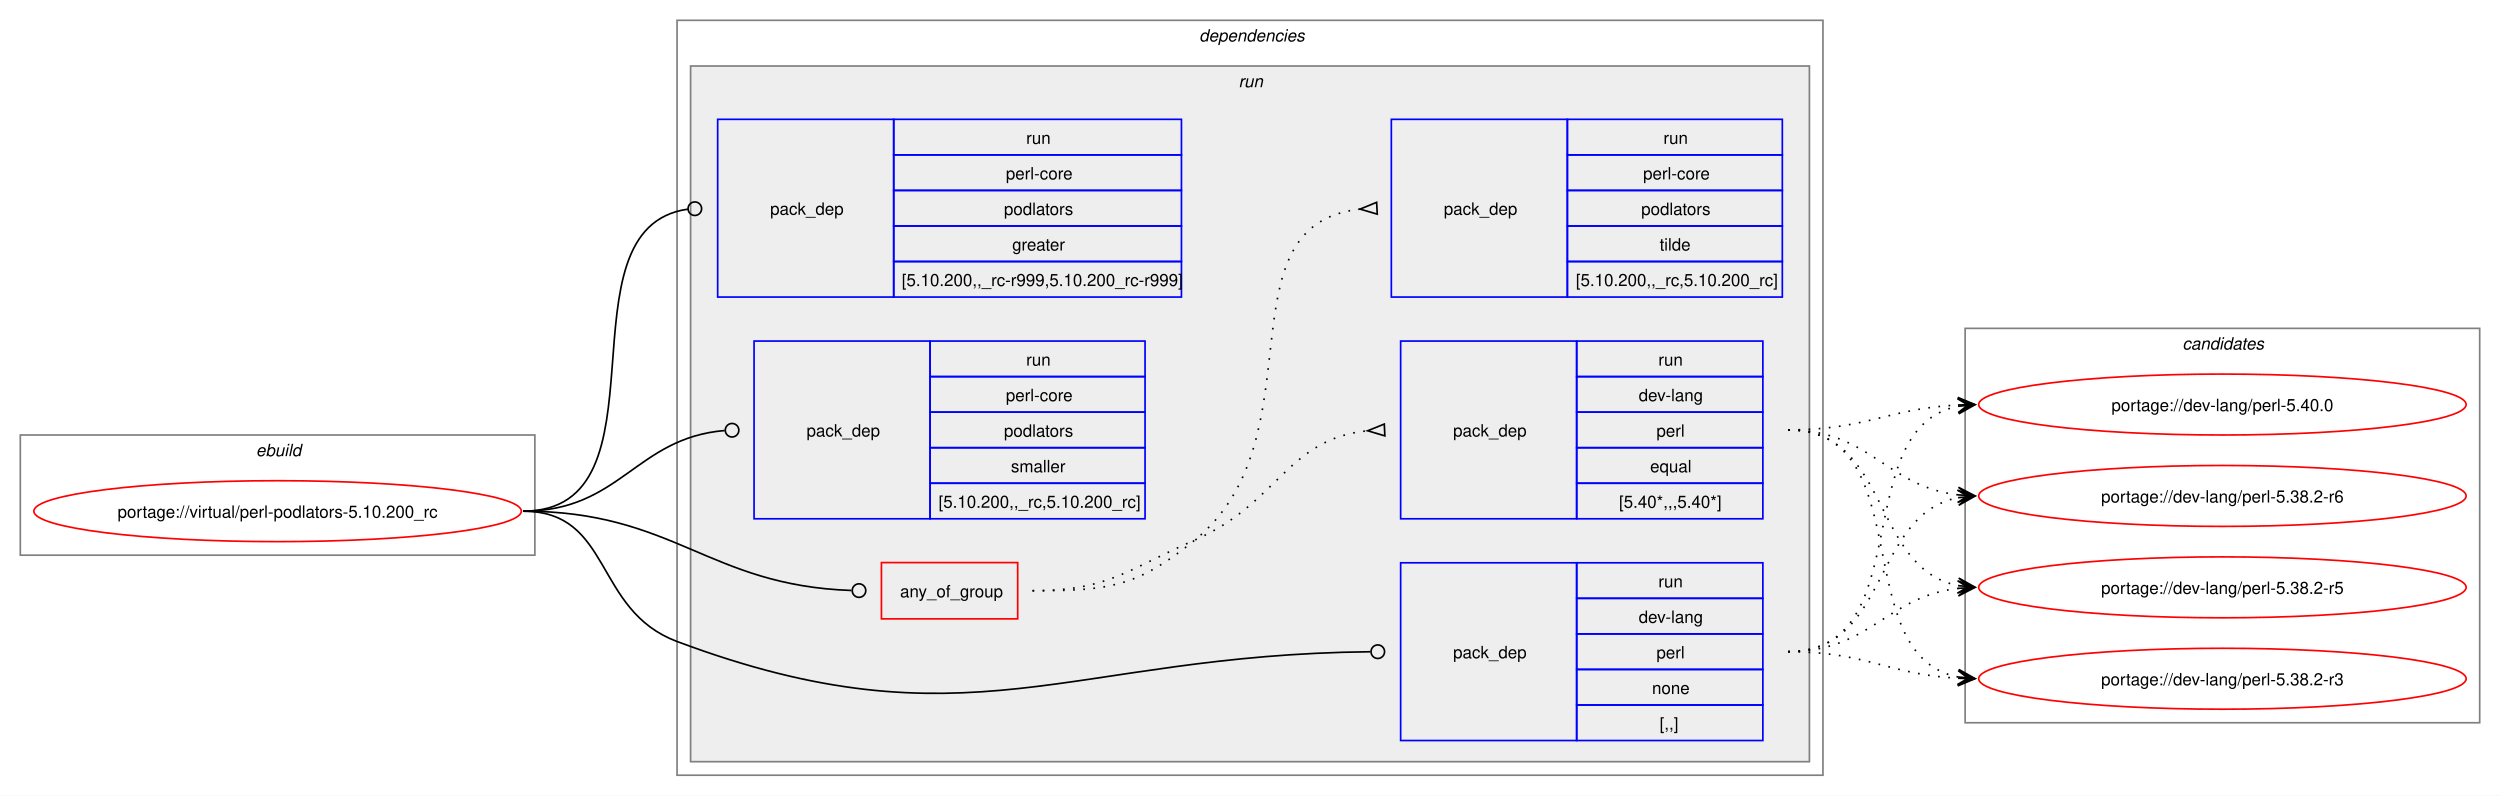
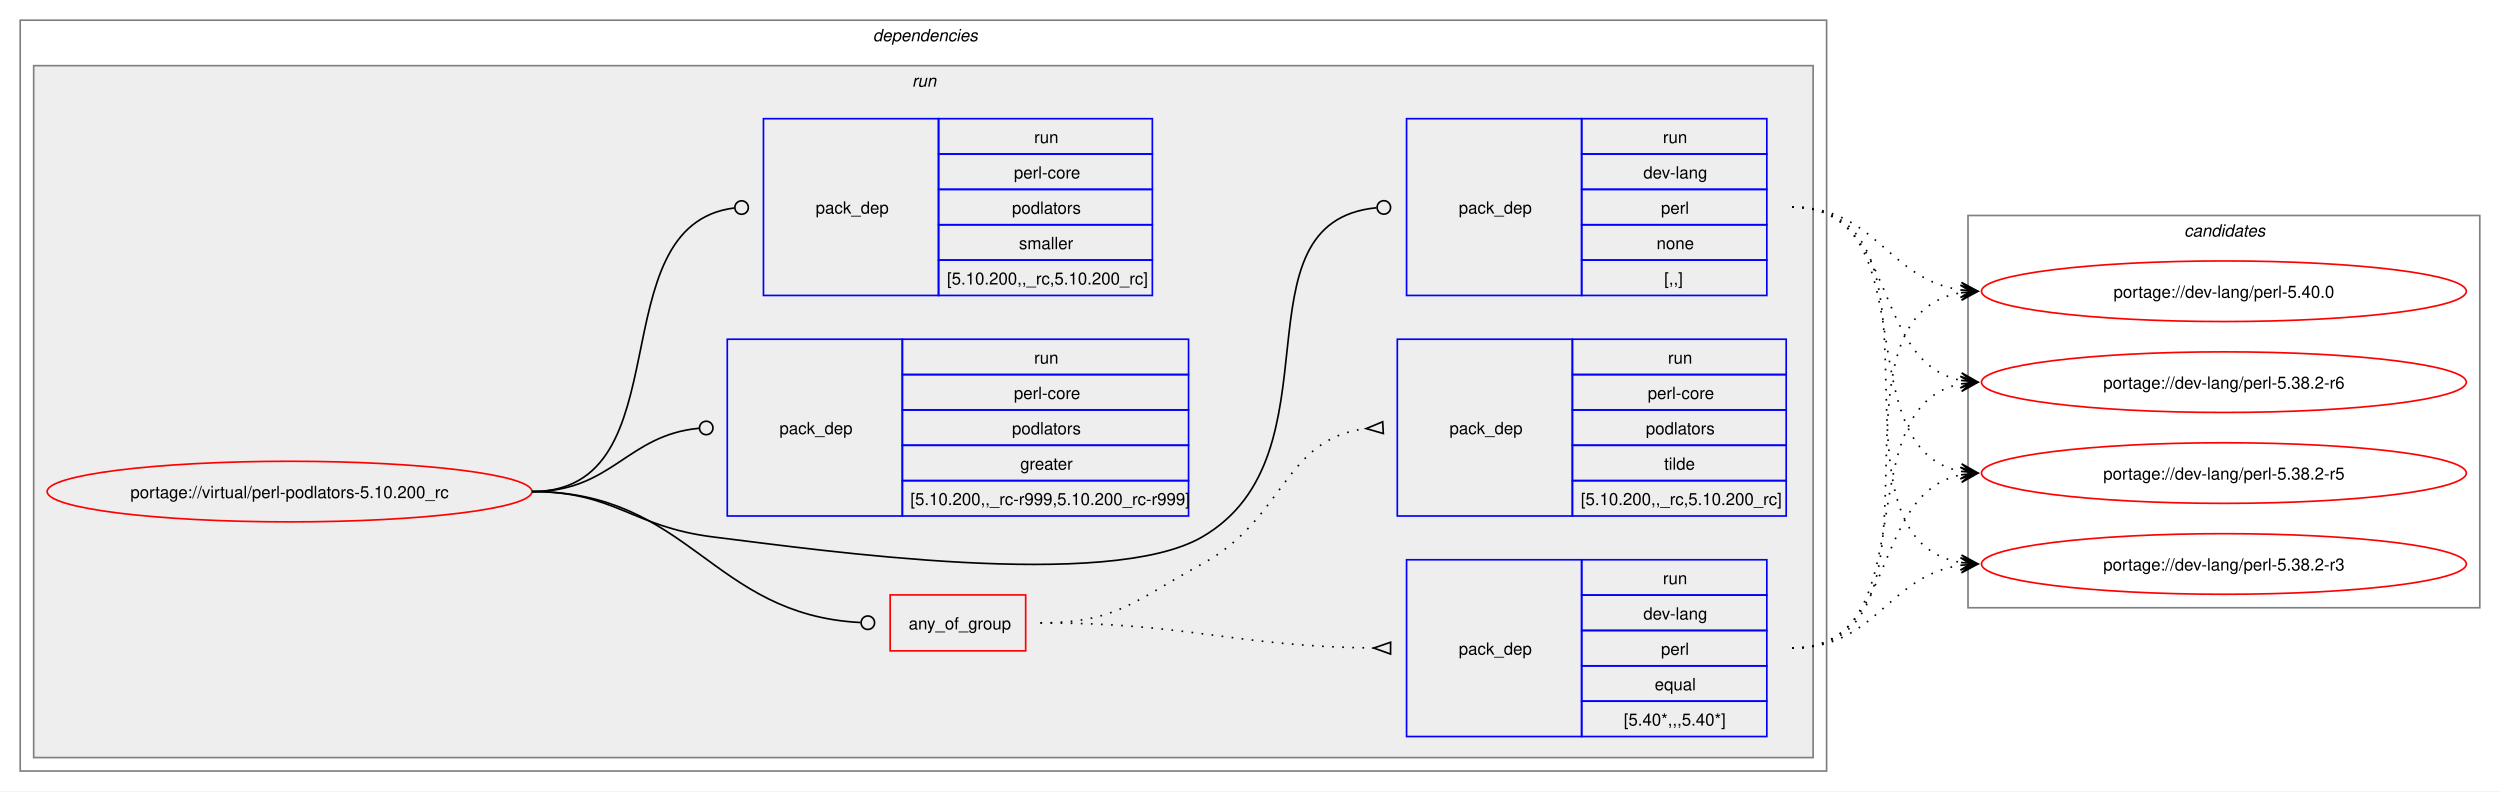
- <svg xmlns="http://www.w3.org/2000/svg" xmlns:xlink="http://www.w3.org/1999/xlink" width="1477pt" height="470pt" viewBox="0.00 0.00 1477.00 470.00">
+ <svg xmlns="http://www.w3.org/2000/svg" xmlns:xlink="http://www.w3.org/1999/xlink" width="1485pt" height="470pt" viewBox="0.00 0.00 1485.00 470.00">
  <g id="graph0" class="graph" transform="scale(1 1) rotate(0) translate(4 466)">
-     <polygon fill="white" stroke="none" points="-4,4 -4,-466 1473,-466 1473,4 -4,4" />
-     <g id="clust1" class="cluster">
-       <polygon fill="none" stroke="gray" points="8,-138 8,-209 312,-209 312,-138 8,-138" />
-       <text text-anchor="start" x="147.25" y="-196.5" font-family="Helvetica,sans-Serif" font-style="italic" font-size="10.00">ebuild</text>
-     </g>
+     <polygon fill="white" stroke="none" points="-4,4 -4,-466 1481,-466 1481,4 -4,4" />
    <g id="clust2" class="cluster">
-       <polygon fill="none" stroke="gray" points="396,-8 396,-454 1073,-454 1073,-8 396,-8" />
-       <text text-anchor="start" x="704.5" y="-441.5" font-family="Helvetica,sans-Serif" font-style="italic" font-size="10.00">dependencies</text>
+       <polygon fill="none" stroke="gray" points="8,-8 8,-454 1081,-454 1081,-8 8,-8" />
+       <text text-anchor="start" x="514.5" y="-441.5" font-family="Helvetica,sans-Serif" font-style="italic" font-size="10.00">dependencies</text>
    </g>
    <g id="clust5" class="cluster">
-       <polygon fill="#eeeeee" stroke="gray" points="404,-16 404,-427 1065,-427 1065,-16 404,-16" />
-       <text text-anchor="start" x="727.75" y="-414.5" font-family="Helvetica,sans-Serif" font-style="italic" font-size="10.00">run</text>
+       <polygon fill="#eeeeee" stroke="gray" points="16,-16 16,-427 1073,-427 1073,-16 16,-16" />
+       <text text-anchor="start" x="537.75" y="-414.5" font-family="Helvetica,sans-Serif" font-style="italic" font-size="10.00">run</text>
    </g>
    <g id="clust12" class="cluster">
-       <polygon fill="none" stroke="gray" points="1157,-39 1157,-272 1461,-272 1461,-39 1157,-39" />
-       <text text-anchor="start" x="1285.38" y="-259.5" font-family="Helvetica,sans-Serif" font-style="italic" font-size="10.00">candidates</text>
+       <polygon fill="none" stroke="gray" points="1165,-105 1165,-338 1469,-338 1469,-105 1165,-105" />
+       <text text-anchor="start" x="1293.38" y="-325.5" font-family="Helvetica,sans-Serif" font-style="italic" font-size="10.00">candidates</text>
    </g>
    <g id="node1" class="node">
      <g id="a_node1">
        <a xlink:href="../virtual/perl-podlators-5.10.200_rc.svg" xlink:title="portage://virtual/perl-podlators-5.10.200_rc">
-           <ellipse fill="none" stroke="red" cx="160" cy="-164" rx="144" ry="18" />
-           <text text-anchor="middle" x="160" y="-160.12" font-family="Helvetica,sans-Serif" font-size="10.00">portage://virtual/perl-podlators-5.10.200_rc</text>
+           <ellipse fill="none" stroke="red" cx="168" cy="-174" rx="144" ry="18" />
+           <text text-anchor="middle" x="168" y="-170.12" font-family="Helvetica,sans-Serif" font-size="10.00">portage://virtual/perl-podlators-5.10.200_rc</text>
        </a>
      </g>
    </g>
    <g id="node2" class="node">
-       <polygon fill="none" stroke="red" points="516.75,-100.38 516.75,-133.62 597.25,-133.62 597.25,-100.38 516.75,-100.38" />
-       <text text-anchor="start" x="527.75" y="-113.12" font-family="Helvetica,sans-Serif" font-size="10.00">any_of_group</text>
+       <polygon fill="none" stroke="red" points="524.75,-79.38 524.75,-112.62 605.25,-112.62 605.25,-79.38 524.75,-79.38" />
+       <text text-anchor="start" x="535.75" y="-92.12" font-family="Helvetica,sans-Serif" font-size="10.00">any_of_group</text>
    </g>
    <g id="edge3" class="edge">
-       <path fill="none" stroke="black" d="M305,-164C394.53,-164 414.13,-120.07 499.02,-117.15" />
-       <ellipse fill="none" stroke="black" cx="503.5" cy="-117.08" rx="4" ry="4" />
+       <path fill="none" stroke="black" d="M312,-174C406.03,-174 418.23,-100.8 507.15,-96.22" />
+       <ellipse fill="none" stroke="black" cx="511.5" cy="-96.11" rx="4" ry="4" />
    </g>
    <g id="node5" class="node">
-       <polygon fill="none" stroke="blue" points="823.5,-28.5 823.5,-133.5 927.5,-133.5 927.5,-28.5 823.5,-28.5" />
-       <text text-anchor="start" x="854.5" y="-77.12" font-family="Helvetica,sans-Serif" font-size="10.00">pack_dep</text>
-       <polygon fill="none" stroke="blue" points="927.5,-112.5 927.5,-133.5 1037.5,-133.5 1037.5,-112.5 927.5,-112.5" />
-       <text text-anchor="start" x="975.75" y="-119" font-family="Helvetica,sans-Serif" font-size="10.00">run</text>
-       <polygon fill="none" stroke="blue" points="927.5,-91.5 927.5,-112.5 1037.5,-112.5 1037.5,-91.5 927.5,-91.5" />
-       <text text-anchor="start" x="964.12" y="-98" font-family="Helvetica,sans-Serif" font-size="10.00">dev-lang</text>
-       <polygon fill="none" stroke="blue" points="927.5,-70.5 927.5,-91.5 1037.5,-91.5 1037.5,-70.5 927.5,-70.5" />
-       <text text-anchor="start" x="974.62" y="-77" font-family="Helvetica,sans-Serif" font-size="10.00">perl</text>
-       <polygon fill="none" stroke="blue" points="927.5,-49.5 927.5,-70.5 1037.5,-70.5 1037.5,-49.5 927.5,-49.5" />
-       <text text-anchor="start" x="972" y="-56" font-family="Helvetica,sans-Serif" font-size="10.00">none</text>
-       <polygon fill="none" stroke="blue" points="927.5,-28.5 927.5,-49.5 1037.5,-49.5 1037.5,-28.5 927.5,-28.5" />
-       <text text-anchor="start" x="976.5" y="-35" font-family="Helvetica,sans-Serif" font-size="10.00">[,,]</text>
+       <polygon fill="none" stroke="blue" points="831.5,-290.5 831.5,-395.5 935.5,-395.5 935.5,-290.5 831.5,-290.5" />
+       <text text-anchor="start" x="862.5" y="-339.12" font-family="Helvetica,sans-Serif" font-size="10.00">pack_dep</text>
+       <polygon fill="none" stroke="blue" points="935.5,-374.5 935.5,-395.5 1045.5,-395.5 1045.5,-374.5 935.5,-374.5" />
+       <text text-anchor="start" x="983.75" y="-381" font-family="Helvetica,sans-Serif" font-size="10.00">run</text>
+       <polygon fill="none" stroke="blue" points="935.5,-353.5 935.5,-374.5 1045.5,-374.5 1045.5,-353.5 935.5,-353.5" />
+       <text text-anchor="start" x="972.12" y="-360" font-family="Helvetica,sans-Serif" font-size="10.00">dev-lang</text>
+       <polygon fill="none" stroke="blue" points="935.5,-332.5 935.5,-353.5 1045.5,-353.5 1045.5,-332.5 935.5,-332.5" />
+       <text text-anchor="start" x="982.62" y="-339" font-family="Helvetica,sans-Serif" font-size="10.00">perl</text>
+       <polygon fill="none" stroke="blue" points="935.5,-311.5 935.5,-332.5 1045.5,-332.5 1045.5,-311.5 935.5,-311.5" />
+       <text text-anchor="start" x="980" y="-318" font-family="Helvetica,sans-Serif" font-size="10.00">none</text>
+       <polygon fill="none" stroke="blue" points="935.5,-290.5 935.5,-311.5 1045.5,-311.5 1045.5,-290.5 935.5,-290.5" />
+       <text text-anchor="start" x="984.5" y="-297" font-family="Helvetica,sans-Serif" font-size="10.00">[,,]</text>
    </g>
    <g id="edge4" class="edge">
-       <path fill="none" stroke="black" d="M305,-164C357.98,-164 346.38,-105.58 396,-87 567.4,-22.82 626.57,-79.12 805.61,-80.95" />
-       <ellipse fill="none" stroke="black" cx="810" cy="-80.98" rx="4" ry="4" />
+       <path fill="none" stroke="black" d="M312,-174C361.48,-174 370.89,-153.05 420,-147 483.96,-139.13 654.23,-114.71 710,-147 794.2,-195.76 726.58,-333.99 813.59,-342.58" />
+       <ellipse fill="none" stroke="black" cx="818" cy="-342.79" rx="4" ry="4" />
    </g>
    <g id="node6" class="node">
-       <polygon fill="none" stroke="blue" points="420,-290.5 420,-395.5 524,-395.5 524,-290.5 420,-290.5" />
-       <text text-anchor="start" x="451" y="-339.12" font-family="Helvetica,sans-Serif" font-size="10.00">pack_dep</text>
-       <polygon fill="none" stroke="blue" points="524,-374.5 524,-395.5 694,-395.5 694,-374.5 524,-374.5" />
-       <text text-anchor="start" x="602.25" y="-381" font-family="Helvetica,sans-Serif" font-size="10.00">run</text>
-       <polygon fill="none" stroke="blue" points="524,-353.5 524,-374.5 694,-374.5 694,-353.5 524,-353.5" />
-       <text text-anchor="start" x="590.25" y="-360" font-family="Helvetica,sans-Serif" font-size="10.00">perl-core</text>
-       <polygon fill="none" stroke="blue" points="524,-332.5 524,-353.5 694,-353.5 694,-332.5 524,-332.5" />
-       <text text-anchor="start" x="589.12" y="-339" font-family="Helvetica,sans-Serif" font-size="10.00">podlators</text>
-       <polygon fill="none" stroke="blue" points="524,-311.5 524,-332.5 694,-332.5 694,-311.5 524,-311.5" />
-       <text text-anchor="start" x="594" y="-318" font-family="Helvetica,sans-Serif" font-size="10.00">greater</text>
-       <polygon fill="none" stroke="blue" points="524,-290.5 524,-311.5 694,-311.5 694,-290.5 524,-290.5" />
-       <text text-anchor="start" x="528.75" y="-297" font-family="Helvetica,sans-Serif" font-size="10.00">[5.10.200,,_rc-r999,5.10.200_rc-r999]</text>
+       <polygon fill="none" stroke="blue" points="428,-159.5 428,-264.5 532,-264.5 532,-159.5 428,-159.5" />
+       <text text-anchor="start" x="459" y="-208.12" font-family="Helvetica,sans-Serif" font-size="10.00">pack_dep</text>
+       <polygon fill="none" stroke="blue" points="532,-243.5 532,-264.5 702,-264.5 702,-243.5 532,-243.5" />
+       <text text-anchor="start" x="610.25" y="-250" font-family="Helvetica,sans-Serif" font-size="10.00">run</text>
+       <polygon fill="none" stroke="blue" points="532,-222.5 532,-243.5 702,-243.5 702,-222.5 532,-222.5" />
+       <text text-anchor="start" x="598.25" y="-229" font-family="Helvetica,sans-Serif" font-size="10.00">perl-core</text>
+       <polygon fill="none" stroke="blue" points="532,-201.5 532,-222.5 702,-222.5 702,-201.5 532,-201.5" />
+       <text text-anchor="start" x="597.12" y="-208" font-family="Helvetica,sans-Serif" font-size="10.00">podlators</text>
+       <polygon fill="none" stroke="blue" points="532,-180.5 532,-201.5 702,-201.5 702,-180.5 532,-180.5" />
+       <text text-anchor="start" x="602" y="-187" font-family="Helvetica,sans-Serif" font-size="10.00">greater</text>
+       <polygon fill="none" stroke="blue" points="532,-159.5 532,-180.5 702,-180.5 702,-159.5 532,-159.5" />
+       <text text-anchor="start" x="536.75" y="-166" font-family="Helvetica,sans-Serif" font-size="10.00">[5.10.200,,_rc-r999,5.10.200_rc-r999]</text>
    </g>
    <g id="edge5" class="edge">
-       <path fill="none" stroke="black" d="M305,-164C394.39,-164 323.59,-331.31 402.34,-342.42" />
-       <ellipse fill="none" stroke="black" cx="406.51" cy="-342.7" rx="4" ry="4" />
+       <path fill="none" stroke="black" d="M312,-174C359.8,-174 368.2,-207.54 411.23,-211.6" />
+       <ellipse fill="none" stroke="black" cx="415.5" cy="-211.79" rx="4" ry="4" />
    </g>
    <g id="node7" class="node">
-       <polygon fill="none" stroke="blue" points="441.5,-159.5 441.5,-264.5 545.5,-264.5 545.5,-159.5 441.5,-159.5" />
-       <text text-anchor="start" x="472.5" y="-208.12" font-family="Helvetica,sans-Serif" font-size="10.00">pack_dep</text>
-       <polygon fill="none" stroke="blue" points="545.5,-243.5 545.5,-264.5 672.5,-264.5 672.5,-243.5 545.5,-243.5" />
-       <text text-anchor="start" x="602.25" y="-250" font-family="Helvetica,sans-Serif" font-size="10.00">run</text>
-       <polygon fill="none" stroke="blue" points="545.5,-222.5 545.5,-243.5 672.5,-243.5 672.5,-222.5 545.5,-222.5" />
-       <text text-anchor="start" x="590.25" y="-229" font-family="Helvetica,sans-Serif" font-size="10.00">perl-core</text>
-       <polygon fill="none" stroke="blue" points="545.5,-201.5 545.5,-222.5 672.5,-222.5 672.5,-201.5 545.5,-201.5" />
-       <text text-anchor="start" x="589.12" y="-208" font-family="Helvetica,sans-Serif" font-size="10.00">podlators</text>
-       <polygon fill="none" stroke="blue" points="545.5,-180.5 545.5,-201.5 672.5,-201.5 672.5,-180.5 545.5,-180.5" />
-       <text text-anchor="start" x="593.25" y="-187" font-family="Helvetica,sans-Serif" font-size="10.00">smaller</text>
-       <polygon fill="none" stroke="blue" points="545.5,-159.5 545.5,-180.5 672.5,-180.5 672.5,-159.5 545.5,-159.5" />
-       <text text-anchor="start" x="550.5" y="-166" font-family="Helvetica,sans-Serif" font-size="10.00">[5.10.200,,_rc,5.10.200_rc]</text>
+       <polygon fill="none" stroke="blue" points="449.5,-290.5 449.5,-395.5 553.5,-395.5 553.5,-290.5 449.5,-290.5" />
+       <text text-anchor="start" x="480.5" y="-339.12" font-family="Helvetica,sans-Serif" font-size="10.00">pack_dep</text>
+       <polygon fill="none" stroke="blue" points="553.5,-374.5 553.5,-395.5 680.5,-395.5 680.5,-374.5 553.5,-374.5" />
+       <text text-anchor="start" x="610.25" y="-381" font-family="Helvetica,sans-Serif" font-size="10.00">run</text>
+       <polygon fill="none" stroke="blue" points="553.5,-353.5 553.5,-374.5 680.5,-374.5 680.5,-353.5 553.5,-353.5" />
+       <text text-anchor="start" x="598.25" y="-360" font-family="Helvetica,sans-Serif" font-size="10.00">perl-core</text>
+       <polygon fill="none" stroke="blue" points="553.5,-332.5 553.5,-353.5 680.5,-353.5 680.5,-332.5 553.5,-332.5" />
+       <text text-anchor="start" x="597.12" y="-339" font-family="Helvetica,sans-Serif" font-size="10.00">podlators</text>
+       <polygon fill="none" stroke="blue" points="553.5,-311.5 553.5,-332.5 680.5,-332.5 680.5,-311.5 553.5,-311.5" />
+       <text text-anchor="start" x="601.25" y="-318" font-family="Helvetica,sans-Serif" font-size="10.00">smaller</text>
+       <polygon fill="none" stroke="blue" points="553.5,-290.5 553.5,-311.5 680.5,-311.5 680.5,-290.5 553.5,-290.5" />
+       <text text-anchor="start" x="558.5" y="-297" font-family="Helvetica,sans-Serif" font-size="10.00">[5.10.200,,_rc,5.10.200_rc]</text>
    </g>
    <g id="edge6" class="edge">
-       <path fill="none" stroke="black" d="M305,-164C362.67,-164 371.44,-207.25 424.15,-211.64" />
-       <ellipse fill="none" stroke="black" cx="428.5" cy="-211.82" rx="4" ry="4" />
+       <path fill="none" stroke="black" d="M312,-174C403.35,-174 350.32,-331.96 432.09,-342.45" />
+       <ellipse fill="none" stroke="black" cx="436.51" cy="-342.72" rx="4" ry="4" />
    </g>
    <g id="node3" class="node">
-       <polygon fill="none" stroke="blue" points="823.5,-159.5 823.5,-264.5 927.5,-264.5 927.5,-159.5 823.5,-159.5" />
-       <text text-anchor="start" x="854.5" y="-208.12" font-family="Helvetica,sans-Serif" font-size="10.00">pack_dep</text>
-       <polygon fill="none" stroke="blue" points="927.5,-243.5 927.5,-264.5 1037.5,-264.5 1037.5,-243.5 927.5,-243.5" />
-       <text text-anchor="start" x="975.75" y="-250" font-family="Helvetica,sans-Serif" font-size="10.00">run</text>
-       <polygon fill="none" stroke="blue" points="927.5,-222.5 927.5,-243.5 1037.5,-243.5 1037.5,-222.5 927.5,-222.5" />
-       <text text-anchor="start" x="964.12" y="-229" font-family="Helvetica,sans-Serif" font-size="10.00">dev-lang</text>
-       <polygon fill="none" stroke="blue" points="927.5,-201.5 927.5,-222.5 1037.5,-222.5 1037.5,-201.5 927.5,-201.5" />
-       <text text-anchor="start" x="974.62" y="-208" font-family="Helvetica,sans-Serif" font-size="10.00">perl</text>
-       <polygon fill="none" stroke="blue" points="927.5,-180.5 927.5,-201.5 1037.5,-201.5 1037.5,-180.5 927.5,-180.5" />
-       <text text-anchor="start" x="970.88" y="-187" font-family="Helvetica,sans-Serif" font-size="10.00">equal</text>
-       <polygon fill="none" stroke="blue" points="927.5,-159.5 927.5,-180.5 1037.5,-180.5 1037.5,-159.5 927.5,-159.5" />
-       <text text-anchor="start" x="952.5" y="-166" font-family="Helvetica,sans-Serif" font-size="10.00">[5.40*,,,5.40*]</text>
+       <polygon fill="none" stroke="blue" points="831.5,-28.5 831.5,-133.5 935.5,-133.5 935.5,-28.5 831.5,-28.5" />
+       <text text-anchor="start" x="862.5" y="-77.12" font-family="Helvetica,sans-Serif" font-size="10.00">pack_dep</text>
+       <polygon fill="none" stroke="blue" points="935.5,-112.5 935.5,-133.5 1045.5,-133.5 1045.5,-112.5 935.5,-112.5" />
+       <text text-anchor="start" x="983.75" y="-119" font-family="Helvetica,sans-Serif" font-size="10.00">run</text>
+       <polygon fill="none" stroke="blue" points="935.5,-91.5 935.5,-112.5 1045.5,-112.5 1045.5,-91.5 935.5,-91.5" />
+       <text text-anchor="start" x="972.12" y="-98" font-family="Helvetica,sans-Serif" font-size="10.00">dev-lang</text>
+       <polygon fill="none" stroke="blue" points="935.5,-70.5 935.5,-91.5 1045.5,-91.5 1045.5,-70.5 935.5,-70.5" />
+       <text text-anchor="start" x="982.62" y="-77" font-family="Helvetica,sans-Serif" font-size="10.00">perl</text>
+       <polygon fill="none" stroke="blue" points="935.5,-49.5 935.5,-70.5 1045.5,-70.5 1045.5,-49.5 935.5,-49.5" />
+       <text text-anchor="start" x="978.88" y="-56" font-family="Helvetica,sans-Serif" font-size="10.00">equal</text>
+       <polygon fill="none" stroke="blue" points="935.5,-28.5 935.5,-49.5 1045.5,-49.5 1045.5,-28.5 935.5,-28.5" />
+       <text text-anchor="start" x="960.5" y="-35" font-family="Helvetica,sans-Serif" font-size="10.00">[5.40*,,,5.40*]</text>
    </g>
    <g id="edge1" class="edge">
-       <path fill="none" stroke="black" stroke-dasharray="1,5" d="M606,-117C650.7,-117 661.06,-129.04 702,-147 751.47,-168.7 756.3,-206.69 804,-211.5" />
-       <polygon fill="none" stroke="black" points="813.83,-215.47 804.01,-211.5 814.17,-208.48 813.83,-215.47" />
+       <path fill="none" stroke="black" stroke-dasharray="1,5" d="M614,-96C703.28,-96 727.71,-82.15 811.93,-81.07" />
+       <polygon fill="none" stroke="black" points="822.02,-84.5 812,-81.07 821.98,-77.5 822.02,-84.5" />
    </g>
    <g id="node4" class="node">
-       <polygon fill="none" stroke="blue" points="818,-290.5 818,-395.5 922,-395.5 922,-290.5 818,-290.5" />
-       <text text-anchor="start" x="849" y="-339.12" font-family="Helvetica,sans-Serif" font-size="10.00">pack_dep</text>
-       <polygon fill="none" stroke="blue" points="922,-374.5 922,-395.5 1049,-395.5 1049,-374.5 922,-374.5" />
-       <text text-anchor="start" x="978.75" y="-381" font-family="Helvetica,sans-Serif" font-size="10.00">run</text>
-       <polygon fill="none" stroke="blue" points="922,-353.5 922,-374.5 1049,-374.5 1049,-353.5 922,-353.5" />
-       <text text-anchor="start" x="966.75" y="-360" font-family="Helvetica,sans-Serif" font-size="10.00">perl-core</text>
-       <polygon fill="none" stroke="blue" points="922,-332.5 922,-353.5 1049,-353.5 1049,-332.5 922,-332.5" />
-       <text text-anchor="start" x="965.62" y="-339" font-family="Helvetica,sans-Serif" font-size="10.00">podlators</text>
-       <polygon fill="none" stroke="blue" points="922,-311.5 922,-332.5 1049,-332.5 1049,-311.5 922,-311.5" />
-       <text text-anchor="start" x="976.5" y="-318" font-family="Helvetica,sans-Serif" font-size="10.00">tilde</text>
-       <polygon fill="none" stroke="blue" points="922,-290.5 922,-311.5 1049,-311.5 1049,-290.5 922,-290.5" />
-       <text text-anchor="start" x="927" y="-297" font-family="Helvetica,sans-Serif" font-size="10.00">[5.10.200,,_rc,5.10.200_rc]</text>
+       <polygon fill="none" stroke="blue" points="826,-159.5 826,-264.5 930,-264.5 930,-159.5 826,-159.5" />
+       <text text-anchor="start" x="857" y="-208.12" font-family="Helvetica,sans-Serif" font-size="10.00">pack_dep</text>
+       <polygon fill="none" stroke="blue" points="930,-243.5 930,-264.5 1057,-264.5 1057,-243.5 930,-243.5" />
+       <text text-anchor="start" x="986.75" y="-250" font-family="Helvetica,sans-Serif" font-size="10.00">run</text>
+       <polygon fill="none" stroke="blue" points="930,-222.5 930,-243.5 1057,-243.5 1057,-222.5 930,-222.5" />
+       <text text-anchor="start" x="974.75" y="-229" font-family="Helvetica,sans-Serif" font-size="10.00">perl-core</text>
+       <polygon fill="none" stroke="blue" points="930,-201.5 930,-222.5 1057,-222.5 1057,-201.5 930,-201.5" />
+       <text text-anchor="start" x="973.62" y="-208" font-family="Helvetica,sans-Serif" font-size="10.00">podlators</text>
+       <polygon fill="none" stroke="blue" points="930,-180.5 930,-201.5 1057,-201.5 1057,-180.5 930,-180.5" />
+       <text text-anchor="start" x="984.5" y="-187" font-family="Helvetica,sans-Serif" font-size="10.00">tilde</text>
+       <polygon fill="none" stroke="blue" points="930,-159.5 930,-180.5 1057,-180.5 1057,-159.5 930,-159.5" />
+       <text text-anchor="start" x="935" y="-166" font-family="Helvetica,sans-Serif" font-size="10.00">[5.10.200,,_rc,5.10.200_rc]</text>
    </g>
    <g id="edge2" class="edge">
-       <path fill="none" stroke="black" stroke-dasharray="1,5" d="M606,-117C650.7,-117 667.38,-118.72 702,-147 776.16,-207.59 715.42,-333.22 799.61,-342.46" />
-       <polygon fill="none" stroke="black" points="809.32,-346.47 799.51,-342.46 809.68,-339.48 809.32,-346.47" />
+       <path fill="none" stroke="black" stroke-dasharray="1,5" d="M614,-96C659.41,-96 670.07,-109.36 710,-131 759.46,-157.8 758.37,-205.54 807.48,-211.4" />
+       <polygon fill="none" stroke="black" points="817.3,-215.47 807.52,-211.41 817.7,-208.48 817.3,-215.47" />
    </g>
    <g id="node8" class="node">
      <g id="a_node8">
        <a xlink:href="../dev-lang/perl-5.40.0.svg" xlink:title="portage://dev-lang/perl-5.40.0">
-           <ellipse fill="none" stroke="red" cx="1309" cy="-227" rx="144" ry="18" />
-           <text text-anchor="middle" x="1309" y="-223.12" font-family="Helvetica,sans-Serif" font-size="10.00">portage://dev-lang/perl-5.40.0</text>
+           <ellipse fill="none" stroke="red" cx="1317" cy="-293" rx="144" ry="18" />
+           <text text-anchor="middle" x="1317" y="-289.12" font-family="Helvetica,sans-Serif" font-size="10.00">portage://dev-lang/perl-5.40.0</text>
        </a>
      </g>
    </g>
    <g id="edge7" class="edge">
-       <path fill="none" stroke="black" stroke-dasharray="1,5" d="M1052.5,-212C1098.6,-212 1111.97,-224.75 1152.95,-226.74" />
-       <polygon fill="black" stroke="black" points="1162.78,-226.97 1152.68,-231.23 1159,-226.88 1152.78,-226.74 1152.78,-226.74 1152.78,-226.74 1159,-226.88 1152.89,-222.24 1162.78,-226.97" />
+       <path fill="none" stroke="black" stroke-dasharray="1,5" d="M1060.5,-81C1163.01,-81 1072.78,-277.56 1160.99,-292.15" />
+       <polygon fill="black" stroke="black" points="1170.79,-292.91 1160.47,-296.62 1167.01,-292.61 1160.82,-292.13 1160.82,-292.13 1160.82,-292.13 1167.01,-292.61 1161.16,-287.65 1170.79,-292.91" />
    </g>
    <g id="node9" class="node">
      <g id="a_node9">
        <a xlink:href="../dev-lang/perl-5.38.2-r6.svg" xlink:title="portage://dev-lang/perl-5.38.2-r6">
-           <ellipse fill="none" stroke="red" cx="1309" cy="-173" rx="144" ry="18" />
-           <text text-anchor="middle" x="1309" y="-169.12" font-family="Helvetica,sans-Serif" font-size="10.00">portage://dev-lang/perl-5.38.2-r6</text>
+           <ellipse fill="none" stroke="red" cx="1317" cy="-239" rx="144" ry="18" />
+           <text text-anchor="middle" x="1317" y="-235.12" font-family="Helvetica,sans-Serif" font-size="10.00">portage://dev-lang/perl-5.38.2-r6</text>
        </a>
      </g>
    </g>
    <g id="edge8" class="edge">
-       <path fill="none" stroke="black" stroke-dasharray="1,5" d="M1052.5,-212C1101.1,-212 1110.28,-178.57 1153.03,-173.61" />
-       <polygon fill="black" stroke="black" points="1162.78,-173.07 1153.05,-178.12 1159.01,-173.28 1152.8,-173.63 1152.8,-173.63 1152.8,-173.63 1159.01,-173.28 1152.55,-169.13 1162.78,-173.07" />
+       <path fill="none" stroke="black" stroke-dasharray="1,5" d="M1060.5,-81C1142.42,-81 1091.39,-224.53 1160.85,-237.99" />
+       <polygon fill="black" stroke="black" points="1170.79,-238.89 1160.42,-242.47 1167.02,-238.55 1160.83,-237.99 1160.83,-237.99 1160.83,-237.99 1167.02,-238.55 1161.23,-233.51 1170.79,-238.89" />
    </g>
    <g id="node10" class="node">
      <g id="a_node10">
        <a xlink:href="../dev-lang/perl-5.38.2-r5.svg" xlink:title="portage://dev-lang/perl-5.38.2-r5">
-           <ellipse fill="none" stroke="red" cx="1309" cy="-119" rx="144" ry="18" />
-           <text text-anchor="middle" x="1309" y="-115.12" font-family="Helvetica,sans-Serif" font-size="10.00">portage://dev-lang/perl-5.38.2-r5</text>
+           <ellipse fill="none" stroke="red" cx="1317" cy="-185" rx="144" ry="18" />
+           <text text-anchor="middle" x="1317" y="-181.12" font-family="Helvetica,sans-Serif" font-size="10.00">portage://dev-lang/perl-5.38.2-r5</text>
        </a>
      </g>
    </g>
    <g id="edge9" class="edge">
-       <path fill="none" stroke="black" stroke-dasharray="1,5" d="M1052.5,-212C1113.12,-212 1101.3,-129.92 1153.15,-119.98" />
-       <polygon fill="black" stroke="black" points="1162.79,-119.11 1153.23,-124.49 1159.02,-119.45 1152.83,-120.01 1152.83,-120.01 1152.83,-120.01 1159.02,-119.45 1152.42,-115.53 1162.79,-119.11" />
+       <path fill="none" stroke="black" stroke-dasharray="1,5" d="M1060.5,-81C1124.3,-81 1106.73,-173.17 1161,-183.97" />
+       <polygon fill="black" stroke="black" points="1170.79,-184.89 1160.41,-188.44 1167.02,-184.53 1160.83,-183.96 1160.83,-183.96 1160.83,-183.96 1167.02,-184.53 1161.25,-179.47 1170.79,-184.89" />
    </g>
    <g id="node11" class="node">
      <g id="a_node11">
        <a xlink:href="../dev-lang/perl-5.38.2-r3.svg" xlink:title="portage://dev-lang/perl-5.38.2-r3">
-           <ellipse fill="none" stroke="red" cx="1309" cy="-65" rx="144" ry="18" />
-           <text text-anchor="middle" x="1309" y="-61.12" font-family="Helvetica,sans-Serif" font-size="10.00">portage://dev-lang/perl-5.38.2-r3</text>
+           <ellipse fill="none" stroke="red" cx="1317" cy="-131" rx="144" ry="18" />
+           <text text-anchor="middle" x="1317" y="-127.12" font-family="Helvetica,sans-Serif" font-size="10.00">portage://dev-lang/perl-5.38.2-r3</text>
        </a>
      </g>
    </g>
    <g id="edge10" class="edge">
-       <path fill="none" stroke="black" stroke-dasharray="1,5" d="M1052.5,-212C1130.5,-212 1086.81,-79 1152.92,-66.02" />
-       <polygon fill="black" stroke="black" points="1162.79,-65.11 1153.24,-70.51 1159.02,-65.46 1152.83,-66.03 1152.83,-66.03 1152.83,-66.03 1159.02,-65.46 1152.42,-61.54 1162.79,-65.11" />
+       <path fill="none" stroke="black" stroke-dasharray="1,5" d="M1060.5,-81C1110.89,-81 1117.01,-124.03 1160.99,-130.25" />
+       <polygon fill="black" stroke="black" points="1170.78,-130.92 1160.5,-134.73 1167.01,-130.66 1160.81,-130.24 1160.81,-130.24 1160.81,-130.24 1167.01,-130.66 1161.11,-125.75 1170.78,-130.92" />
    </g>
    <g id="edge11" class="edge">
-       <path fill="none" stroke="black" stroke-dasharray="1,5" d="M1052.5,-81C1130.16,-81 1087.09,-213.09 1152.96,-225.99" />
-       <polygon fill="black" stroke="black" points="1162.79,-226.89 1152.42,-230.46 1159.02,-226.54 1152.83,-225.98 1152.83,-225.98 1152.83,-225.98 1159.02,-226.54 1153.24,-221.5 1162.79,-226.89" />
+       <path fill="none" stroke="black" stroke-dasharray="1,5" d="M1060.5,-343C1110.89,-343 1117.01,-299.97 1160.99,-293.75" />
+       <polygon fill="black" stroke="black" points="1170.78,-293.08 1161.11,-298.25 1167.01,-293.34 1160.81,-293.76 1160.81,-293.76 1160.81,-293.76 1167.01,-293.34 1160.5,-289.27 1170.78,-293.08" />
    </g>
    <g id="edge12" class="edge">
-       <path fill="none" stroke="black" stroke-dasharray="1,5" d="M1052.5,-81C1112.73,-81 1101.56,-161.86 1152.87,-171.97" />
-       <polygon fill="black" stroke="black" points="1162.79,-172.89 1152.41,-176.44 1159.02,-172.54 1152.83,-171.96 1152.83,-171.96 1152.83,-171.96 1159.02,-172.54 1153.25,-167.48 1162.79,-172.89" />
+       <path fill="none" stroke="black" stroke-dasharray="1,5" d="M1060.5,-343C1124.3,-343 1106.73,-250.83 1161,-240.03" />
+       <polygon fill="black" stroke="black" points="1170.79,-239.11 1161.25,-244.53 1167.02,-239.47 1160.83,-240.04 1160.83,-240.04 1160.83,-240.04 1167.02,-239.47 1160.41,-235.56 1170.79,-239.11" />
    </g>
    <g id="edge13" class="edge">
-       <path fill="none" stroke="black" stroke-dasharray="1,5" d="M1052.5,-81C1100.97,-81 1110.39,-113.57 1153.06,-118.4" />
-       <polygon fill="black" stroke="black" points="1162.78,-118.93 1152.55,-122.88 1159.01,-118.73 1152.8,-118.39 1152.8,-118.39 1152.8,-118.39 1159.01,-118.73 1153.04,-113.9 1162.78,-118.93" />
+       <path fill="none" stroke="black" stroke-dasharray="1,5" d="M1060.5,-343C1142.42,-343 1091.39,-199.47 1160.85,-186.01" />
+       <polygon fill="black" stroke="black" points="1170.79,-185.11 1161.23,-190.49 1167.02,-185.45 1160.83,-186.01 1160.83,-186.01 1160.83,-186.01 1167.02,-185.45 1160.42,-181.53 1170.79,-185.11" />
    </g>
    <g id="edge14" class="edge">
-       <path fill="none" stroke="black" stroke-dasharray="1,5" d="M1052.5,-81C1098.65,-81 1111.92,-67.4 1152.94,-65.28" />
-       <polygon fill="black" stroke="black" points="1162.78,-65.03 1152.9,-69.78 1159,-65.13 1152.79,-65.28 1152.79,-65.28 1152.79,-65.28 1159,-65.13 1152.67,-60.78 1162.78,-65.03" />
+       <path fill="none" stroke="black" stroke-dasharray="1,5" d="M1060.5,-343C1163.01,-343 1072.78,-146.44 1160.99,-131.85" />
+       <polygon fill="black" stroke="black" points="1170.79,-131.09 1161.16,-136.35 1167.01,-131.39 1160.82,-131.87 1160.82,-131.87 1160.82,-131.87 1167.01,-131.39 1160.47,-127.38 1170.79,-131.09" />
    </g>
  </g>
</svg>
